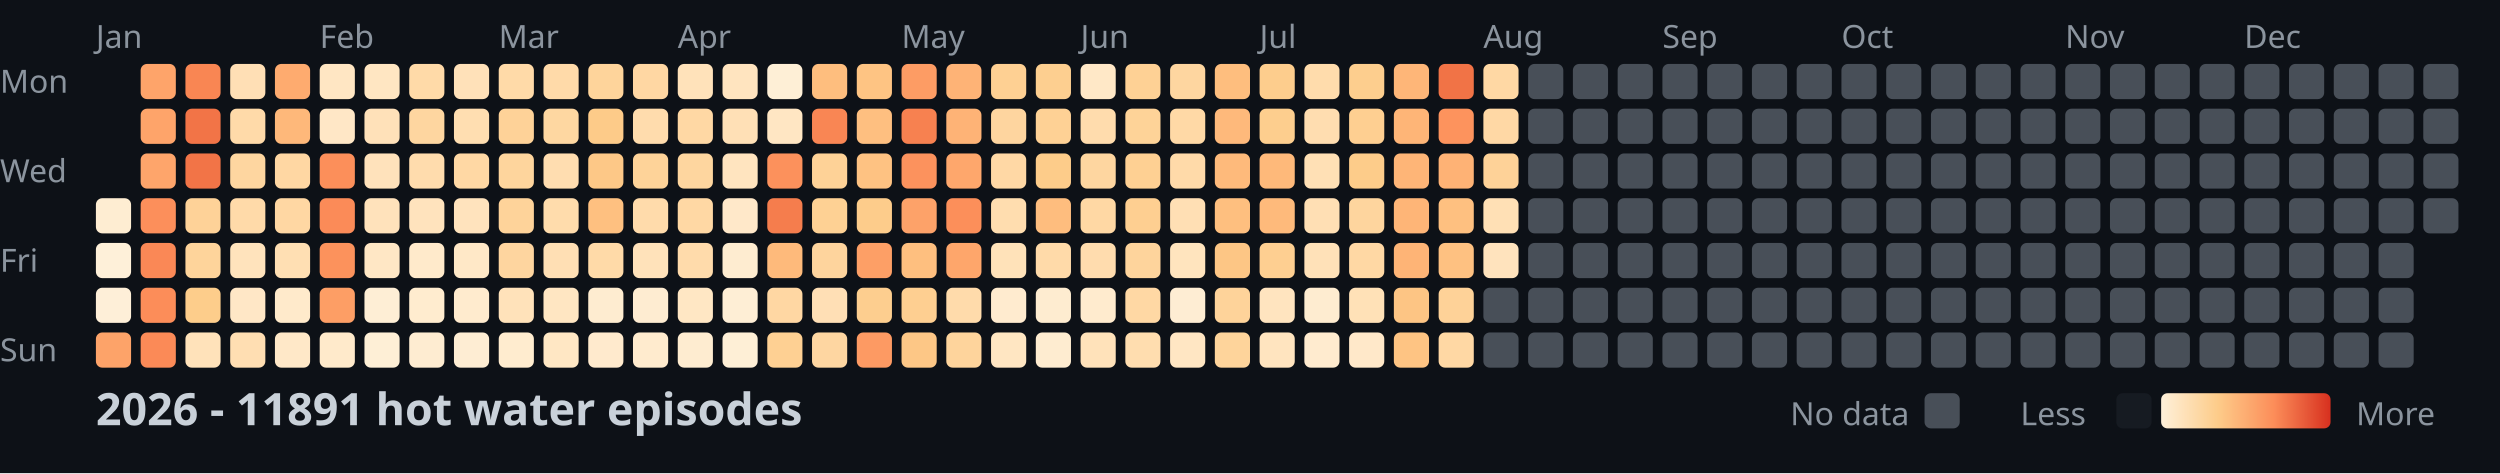
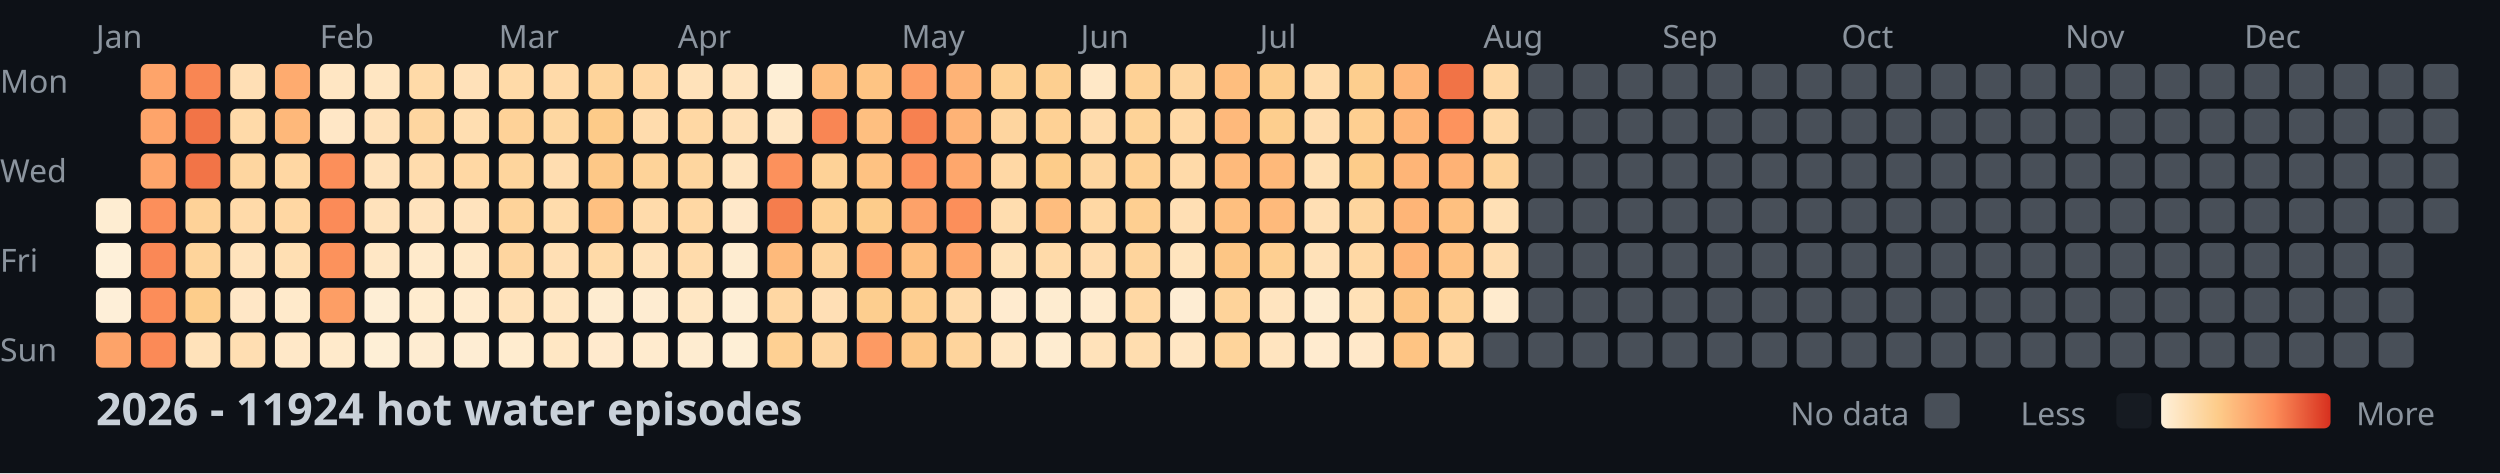
<svg xmlns="http://www.w3.org/2000/svg" width="782" height="148">
  <style>
    .month { font: 10px sans-serif; fill: #8b949e; }
    .day { font: 10px sans-serif; fill: #8b949e; }
    .title { font: bold 14px sans-serif; fill: #c9d1d9; }
    .legend { font: 10px sans-serif; fill: #8b949e; }
  </style>
  <rect width="100%" height="100%" fill="#0d1117" />
  <text x="0" y="29" class="day">Mon</text>
  <text x="0" y="57" class="day">Wed</text>
  <text x="0" y="85" class="day">Fri</text>
  <text x="0" y="113" class="day">Sun</text>
  <text x="30" y="15" class="month">Jan</text>
  <text x="100" y="15" class="month">Feb</text>
  <text x="156" y="15" class="month">Mar</text>
  <text x="212" y="15" class="month">Apr</text>
  <text x="282" y="15" class="month">May</text>
  <text x="338" y="15" class="month">Jun</text>
  <text x="394" y="15" class="month">Jul</text>
  <text x="464" y="15" class="month">Aug</text>
  <text x="520" y="15" class="month">Sep</text>
  <text x="576" y="15" class="month">Oct</text>
  <text x="646" y="15" class="month">Nov</text>
  <text x="702" y="15" class="month">Dec</text>
  <rect x="30" y="62" width="11" height="11" fill="#feedd2" rx="2" />
  <rect x="30" y="76" width="11" height="11" fill="#fef0d9" rx="2" />
  <rect x="30" y="90" width="11" height="11" fill="#feefd8" rx="2" />
  <rect x="30" y="104" width="11" height="11" fill="#fda369" rx="2" />
  <rect x="44" y="20" width="11" height="11" fill="#fea46a" rx="2" />
  <rect x="44" y="34" width="11" height="11" fill="#fea46a" rx="2" />
  <rect x="44" y="48" width="11" height="11" fill="#fea56b" rx="2" />
  <rect x="44" y="62" width="11" height="11" fill="#fc8f5b" rx="2" />
  <rect x="44" y="76" width="11" height="11" fill="#fa8856" rx="2" />
  <rect x="44" y="90" width="11" height="11" fill="#fc8d59" rx="2" />
  <rect x="44" y="104" width="11" height="11" fill="#fb8a57" rx="2" />
  <rect x="58" y="20" width="11" height="11" fill="#f98653" rx="2" />
  <rect x="58" y="34" width="11" height="11" fill="#f27447" rx="2" />
  <rect x="58" y="48" width="11" height="11" fill="#f27447" rx="2" />
  <rect x="58" y="62" width="11" height="11" fill="#fed298" rx="2" />
  <rect x="58" y="76" width="11" height="11" fill="#fed49b" rx="2" />
  <rect x="58" y="90" width="11" height="11" fill="#fdcd8b" rx="2" />
  <rect x="58" y="104" width="11" height="11" fill="#ffe2ba" rx="2" />
  <rect x="72" y="20" width="11" height="11" fill="#ffdfb5" rx="2" />
  <rect x="72" y="34" width="11" height="11" fill="#ffdaa9" rx="2" />
  <rect x="72" y="48" width="11" height="11" fill="#fed6a0" rx="2" />
  <rect x="72" y="62" width="11" height="11" fill="#ffdaa9" rx="2" />
  <rect x="72" y="76" width="11" height="11" fill="#ffe3bc" rx="2" />
  <rect x="72" y="90" width="11" height="11" fill="#ffe7c6" rx="2" />
  <rect x="72" y="104" width="11" height="11" fill="#ffdeb2" rx="2" />
  <rect x="86" y="20" width="11" height="11" fill="#feab6f" rx="2" />
  <rect x="86" y="34" width="11" height="11" fill="#feb87a" rx="2" />
  <rect x="86" y="48" width="11" height="11" fill="#ffd7a3" rx="2" />
  <rect x="86" y="62" width="11" height="11" fill="#ffd7a3" rx="2" />
  <rect x="86" y="76" width="11" height="11" fill="#ffdfb3" rx="2" />
  <rect x="86" y="90" width="11" height="11" fill="#ffeacb" rx="2" />
  <rect x="86" y="104" width="11" height="11" fill="#ffe8c8" rx="2" />
  <rect x="100" y="20" width="11" height="11" fill="#ffe6c3" rx="2" />
  <rect x="100" y="34" width="11" height="11" fill="#ffe7c6" rx="2" />
  <rect x="100" y="48" width="11" height="11" fill="#fc8f5a" rx="2" />
  <rect x="100" y="62" width="11" height="11" fill="#fb8b58" rx="2" />
  <rect x="100" y="76" width="11" height="11" fill="#fc925c" rx="2" />
  <rect x="100" y="90" width="11" height="11" fill="#fd9e65" rx="2" />
  <rect x="100" y="104" width="11" height="11" fill="#ffeacb" rx="2" />
  <rect x="114" y="20" width="11" height="11" fill="#ffe6c2" rx="2" />
  <rect x="114" y="34" width="11" height="11" fill="#ffe1b9" rx="2" />
  <rect x="114" y="48" width="11" height="11" fill="#ffe2bb" rx="2" />
  <rect x="114" y="62" width="11" height="11" fill="#ffe2bb" rx="2" />
  <rect x="114" y="76" width="11" height="11" fill="#ffe7c5" rx="2" />
  <rect x="114" y="90" width="11" height="11" fill="#feeed5" rx="2" />
  <rect x="114" y="104" width="11" height="11" fill="#feefd6" rx="2" />
  <rect x="128" y="20" width="11" height="11" fill="#ffdaa8" rx="2" />
  <rect x="128" y="34" width="11" height="11" fill="#fed6a0" rx="2" />
  <rect x="128" y="48" width="11" height="11" fill="#ffdcad" rx="2" />
  <rect x="128" y="62" width="11" height="11" fill="#ffe3bd" rx="2" />
  <rect x="128" y="76" width="11" height="11" fill="#ffeacb" rx="2" />
  <rect x="128" y="90" width="11" height="11" fill="#ffeccf" rx="2" />
  <rect x="128" y="104" width="11" height="11" fill="#feecd1" rx="2" />
  <rect x="142" y="20" width="11" height="11" fill="#ffe1b9" rx="2" />
  <rect x="142" y="34" width="11" height="11" fill="#ffdeb1" rx="2" />
  <rect x="142" y="48" width="11" height="11" fill="#ffd8a4" rx="2" />
  <rect x="142" y="62" width="11" height="11" fill="#ffe3bd" rx="2" />
  <rect x="142" y="76" width="11" height="11" fill="#ffe8c7" rx="2" />
  <rect x="142" y="90" width="11" height="11" fill="#ffebce" rx="2" />
  <rect x="142" y="104" width="11" height="11" fill="#feedd3" rx="2" />
  <rect x="156" y="20" width="11" height="11" fill="#ffdaa8" rx="2" />
  <rect x="156" y="34" width="11" height="11" fill="#fed298" rx="2" />
  <rect x="156" y="48" width="11" height="11" fill="#fed59d" rx="2" />
  <rect x="156" y="62" width="11" height="11" fill="#fed39a" rx="2" />
  <rect x="156" y="76" width="11" height="11" fill="#fed59f" rx="2" />
  <rect x="156" y="90" width="11" height="11" fill="#ffe2ba" rx="2" />
  <rect x="156" y="104" width="11" height="11" fill="#ffeccf" rx="2" />
  <rect x="170" y="20" width="11" height="11" fill="#ffdaa9" rx="2" />
  <rect x="170" y="34" width="11" height="11" fill="#fed7a1" rx="2" />
  <rect x="170" y="48" width="11" height="11" fill="#ffddb0" rx="2" />
  <rect x="170" y="62" width="11" height="11" fill="#ffdcac" rx="2" />
  <rect x="170" y="76" width="11" height="11" fill="#ffdfb4" rx="2" />
  <rect x="170" y="90" width="11" height="11" fill="#ffe6c2" rx="2" />
  <rect x="170" y="104" width="11" height="11" fill="#ffe7c4" rx="2" />
  <rect x="184" y="20" width="11" height="11" fill="#fed49b" rx="2" />
  <rect x="184" y="34" width="11" height="11" fill="#fdcb89" rx="2" />
  <rect x="184" y="48" width="11" height="11" fill="#fdc887" rx="2" />
  <rect x="184" y="62" width="11" height="11" fill="#fec080" rx="2" />
  <rect x="184" y="76" width="11" height="11" fill="#ffdaa8" rx="2" />
  <rect x="184" y="90" width="11" height="11" fill="#feecd0" rx="2" />
  <rect x="184" y="104" width="11" height="11" fill="#ffeacd" rx="2" />
  <rect x="198" y="20" width="11" height="11" fill="#ffd7a3" rx="2" />
  <rect x="198" y="34" width="11" height="11" fill="#ffdcad" rx="2" />
  <rect x="198" y="48" width="11" height="11" fill="#fed399" rx="2" />
  <rect x="198" y="62" width="11" height="11" fill="#ffdbab" rx="2" />
  <rect x="198" y="76" width="11" height="11" fill="#ffe2ba" rx="2" />
  <rect x="198" y="90" width="11" height="11" fill="#feecd1" rx="2" />
  <rect x="198" y="104" width="11" height="11" fill="#ffebce" rx="2" />
  <rect x="212" y="20" width="11" height="11" fill="#ffe2ba" rx="2" />
  <rect x="212" y="34" width="11" height="11" fill="#ffd8a4" rx="2" />
  <rect x="212" y="48" width="11" height="11" fill="#fed69f" rx="2" />
  <rect x="212" y="62" width="11" height="11" fill="#ffd8a4" rx="2" />
  <rect x="212" y="76" width="11" height="11" fill="#ffdbab" rx="2" />
  <rect x="212" y="90" width="11" height="11" fill="#ffe7c4" rx="2" />
  <rect x="212" y="104" width="11" height="11" fill="#feecd0" rx="2" />
  <rect x="226" y="20" width="11" height="11" fill="#ffe4bf" rx="2" />
  <rect x="226" y="34" width="11" height="11" fill="#ffe0b6" rx="2" />
  <rect x="226" y="48" width="11" height="11" fill="#ffe4bf" rx="2" />
  <rect x="226" y="62" width="11" height="11" fill="#ffe8c9" rx="2" />
  <rect x="226" y="76" width="11" height="11" fill="#feecd0" rx="2" />
  <rect x="226" y="90" width="11" height="11" fill="#feeed5" rx="2" />
  <rect x="226" y="104" width="11" height="11" fill="#feefd6" rx="2" />
  <rect x="240" y="20" width="11" height="11" fill="#feefd6" rx="2" />
  <rect x="240" y="34" width="11" height="11" fill="#ffe6c3" rx="2" />
  <rect x="240" y="48" width="11" height="11" fill="#fc915c" rx="2" />
  <rect x="240" y="62" width="11" height="11" fill="#f57d4d" rx="2" />
  <rect x="240" y="76" width="11" height="11" fill="#feba7b" rx="2" />
  <rect x="240" y="90" width="11" height="11" fill="#ffd7a3" rx="2" />
  <rect x="240" y="104" width="11" height="11" fill="#fed093" rx="2" />
  <rect x="254" y="20" width="11" height="11" fill="#febe7e" rx="2" />
  <rect x="254" y="34" width="11" height="11" fill="#f98654" rx="2" />
  <rect x="254" y="48" width="11" height="11" fill="#fed297" rx="2" />
  <rect x="254" y="62" width="11" height="11" fill="#fed194" rx="2" />
  <rect x="254" y="76" width="11" height="11" fill="#fed49d" rx="2" />
  <rect x="254" y="90" width="11" height="11" fill="#ffdfb5" rx="2" />
  <rect x="254" y="104" width="11" height="11" fill="#fed6a1" rx="2" />
  <rect x="268" y="20" width="11" height="11" fill="#fec483" rx="2" />
  <rect x="268" y="34" width="11" height="11" fill="#febf80" rx="2" />
  <rect x="268" y="48" width="11" height="11" fill="#fec282" rx="2" />
  <rect x="268" y="62" width="11" height="11" fill="#fdcc8b" rx="2" />
  <rect x="268" y="76" width="11" height="11" fill="#fd9f66" rx="2" />
  <rect x="268" y="90" width="11" height="11" fill="#fdce8f" rx="2" />
  <rect x="268" y="104" width="11" height="11" fill="#fd9a63" rx="2" />
  <rect x="282" y="20" width="11" height="11" fill="#fd9c64" rx="2" />
  <rect x="282" y="34" width="11" height="11" fill="#f78150" rx="2" />
  <rect x="282" y="48" width="11" height="11" fill="#fc925d" rx="2" />
  <rect x="282" y="62" width="11" height="11" fill="#fda269" rx="2" />
  <rect x="282" y="76" width="11" height="11" fill="#febf7f" rx="2" />
  <rect x="282" y="90" width="11" height="11" fill="#fecf91" rx="2" />
  <rect x="282" y="104" width="11" height="11" fill="#fdc786" rx="2" />
  <rect x="296" y="20" width="11" height="11" fill="#feb376" rx="2" />
  <rect x="296" y="34" width="11" height="11" fill="#feb376" rx="2" />
  <rect x="296" y="48" width="11" height="11" fill="#fea76c" rx="2" />
  <rect x="296" y="62" width="11" height="11" fill="#fc8f5a" rx="2" />
  <rect x="296" y="76" width="11" height="11" fill="#fea66b" rx="2" />
  <rect x="296" y="90" width="11" height="11" fill="#ffdbab" rx="2" />
  <rect x="296" y="104" width="11" height="11" fill="#fed49c" rx="2" />
  <rect x="310" y="20" width="11" height="11" fill="#fed093" rx="2" />
  <rect x="310" y="34" width="11" height="11" fill="#fed59f" rx="2" />
  <rect x="310" y="48" width="11" height="11" fill="#ffd8a5" rx="2" />
  <rect x="310" y="62" width="11" height="11" fill="#ffddaf" rx="2" />
  <rect x="310" y="76" width="11" height="11" fill="#ffe2b9" rx="2" />
  <rect x="310" y="90" width="11" height="11" fill="#ffebcf" rx="2" />
  <rect x="310" y="104" width="11" height="11" fill="#ffe6c2" rx="2" />
  <rect x="324" y="20" width="11" height="11" fill="#fdcf90" rx="2" />
  <rect x="324" y="34" width="11" height="11" fill="#fed195" rx="2" />
  <rect x="324" y="48" width="11" height="11" fill="#fdcc8a" rx="2" />
  <rect x="324" y="62" width="11" height="11" fill="#febd7e" rx="2" />
  <rect x="324" y="76" width="11" height="11" fill="#ffdaa9" rx="2" />
  <rect x="324" y="90" width="11" height="11" fill="#feecd0" rx="2" />
  <rect x="324" y="104" width="11" height="11" fill="#feecd0" rx="2" />
  <rect x="338" y="20" width="11" height="11" fill="#ffe8c7" rx="2" />
  <rect x="338" y="34" width="11" height="11" fill="#ffdcad" rx="2" />
  <rect x="338" y="48" width="11" height="11" fill="#fed6a0" rx="2" />
  <rect x="338" y="62" width="11" height="11" fill="#ffd8a4" rx="2" />
  <rect x="338" y="76" width="11" height="11" fill="#ffdcae" rx="2" />
  <rect x="338" y="90" width="11" height="11" fill="#ffebce" rx="2" />
  <rect x="338" y="104" width="11" height="11" fill="#ffe2ba" rx="2" />
  <rect x="352" y="20" width="11" height="11" fill="#fed195" rx="2" />
  <rect x="352" y="34" width="11" height="11" fill="#fed398" rx="2" />
  <rect x="352" y="48" width="11" height="11" fill="#fed093" rx="2" />
  <rect x="352" y="62" width="11" height="11" fill="#fecf91" rx="2" />
  <rect x="352" y="76" width="11" height="11" fill="#fed49c" rx="2" />
  <rect x="352" y="90" width="11" height="11" fill="#ffd8a4" rx="2" />
  <rect x="352" y="104" width="11" height="11" fill="#ffddaf" rx="2" />
  <rect x="366" y="20" width="11" height="11" fill="#fed6a0" rx="2" />
  <rect x="366" y="34" width="11" height="11" fill="#ffd9a6" rx="2" />
  <rect x="366" y="48" width="11" height="11" fill="#ffdaa9" rx="2" />
  <rect x="366" y="62" width="11" height="11" fill="#ffdfb4" rx="2" />
  <rect x="366" y="76" width="11" height="11" fill="#ffe4be" rx="2" />
  <rect x="366" y="90" width="11" height="11" fill="#feedd3" rx="2" />
  <rect x="366" y="104" width="11" height="11" fill="#ffe6c3" rx="2" />
  <rect x="380" y="20" width="11" height="11" fill="#febe7e" rx="2" />
  <rect x="380" y="34" width="11" height="11" fill="#feb97b" rx="2" />
  <rect x="380" y="48" width="11" height="11" fill="#feba7b" rx="2" />
  <rect x="380" y="62" width="11" height="11" fill="#febf7f" rx="2" />
  <rect x="380" y="76" width="11" height="11" fill="#fdc685" rx="2" />
  <rect x="380" y="90" width="11" height="11" fill="#fed39a" rx="2" />
  <rect x="380" y="104" width="11" height="11" fill="#fed49b" rx="2" />
  <rect x="394" y="20" width="11" height="11" fill="#fdcd8d" rx="2" />
  <rect x="394" y="34" width="11" height="11" fill="#fdce8e" rx="2" />
  <rect x="394" y="48" width="11" height="11" fill="#feb97a" rx="2" />
  <rect x="394" y="62" width="11" height="11" fill="#feba7b" rx="2" />
  <rect x="394" y="76" width="11" height="11" fill="#fecf91" rx="2" />
  <rect x="394" y="90" width="11" height="11" fill="#ffe4bf" rx="2" />
  <rect x="394" y="104" width="11" height="11" fill="#ffe4bf" rx="2" />
  <rect x="408" y="20" width="11" height="11" fill="#ffdcac" rx="2" />
  <rect x="408" y="34" width="11" height="11" fill="#ffddb0" rx="2" />
  <rect x="408" y="48" width="11" height="11" fill="#ffe0b5" rx="2" />
  <rect x="408" y="62" width="11" height="11" fill="#ffdfb4" rx="2" />
  <rect x="408" y="76" width="11" height="11" fill="#ffe1b8" rx="2" />
  <rect x="408" y="90" width="11" height="11" fill="#feecd0" rx="2" />
  <rect x="408" y="104" width="11" height="11" fill="#ffebcf" rx="2" />
  <rect x="422" y="20" width="11" height="11" fill="#fdce8e" rx="2" />
  <rect x="422" y="34" width="11" height="11" fill="#fecf91" rx="2" />
  <rect x="422" y="48" width="11" height="11" fill="#fdcc8a" rx="2" />
  <rect x="422" y="62" width="11" height="11" fill="#fed59e" rx="2" />
  <rect x="422" y="76" width="11" height="11" fill="#ffd8a4" rx="2" />
  <rect x="422" y="90" width="11" height="11" fill="#ffe1b7" rx="2" />
  <rect x="422" y="104" width="11" height="11" fill="#ffe8c9" rx="2" />
  <rect x="436" y="20" width="11" height="11" fill="#feb678" rx="2" />
  <rect x="436" y="34" width="11" height="11" fill="#feb577" rx="2" />
  <rect x="436" y="48" width="11" height="11" fill="#feb577" rx="2" />
  <rect x="436" y="62" width="11" height="11" fill="#feb577" rx="2" />
  <rect x="436" y="76" width="11" height="11" fill="#feb476" rx="2" />
  <rect x="436" y="90" width="11" height="11" fill="#fdc584" rx="2" />
  <rect x="436" y="104" width="11" height="11" fill="#fec483" rx="2" />
  <rect x="450" y="20" width="11" height="11" fill="#f17346" rx="2" />
  <rect x="450" y="34" width="11" height="11" fill="#fd935d" rx="2" />
  <rect x="450" y="48" width="11" height="11" fill="#feb275" rx="2" />
  <rect x="450" y="62" width="11" height="11" fill="#fec080" rx="2" />
  <rect x="450" y="76" width="11" height="11" fill="#fec181" rx="2" />
  <rect x="450" y="90" width="11" height="11" fill="#fed298" rx="2" />
  <rect x="450" y="104" width="11" height="11" fill="#ffd8a4" rx="2" />
  <rect x="464" y="20" width="11" height="11" fill="#ffd8a4" rx="2" />
  <rect x="464" y="34" width="11" height="11" fill="#ffd8a5" rx="2" />
  <rect x="464" y="48" width="11" height="11" fill="#fed298" rx="2" />
  <rect x="464" y="62" width="11" height="11" fill="#ffe0b5" rx="2" />
-   <rect x="464" y="76" width="11" height="11" fill="#ffe3bd" rx="2" />
-   <rect x="464" y="90" width="11" height="11" fill="#484f58" rx="2" />
+   <rect x="464" y="76" width="11" height="11" fill="#ffdcae" rx="2" />
+   <rect x="464" y="90" width="11" height="11" fill="#ffebce" rx="2" />
  <rect x="464" y="104" width="11" height="11" fill="#484f58" rx="2" />
  <rect x="478" y="20" width="11" height="11" fill="#484f58" rx="2" />
  <rect x="478" y="34" width="11" height="11" fill="#484f58" rx="2" />
  <rect x="478" y="48" width="11" height="11" fill="#484f58" rx="2" />
  <rect x="478" y="62" width="11" height="11" fill="#484f58" rx="2" />
  <rect x="478" y="76" width="11" height="11" fill="#484f58" rx="2" />
  <rect x="478" y="90" width="11" height="11" fill="#484f58" rx="2" />
  <rect x="478" y="104" width="11" height="11" fill="#484f58" rx="2" />
  <rect x="492" y="20" width="11" height="11" fill="#484f58" rx="2" />
  <rect x="492" y="34" width="11" height="11" fill="#484f58" rx="2" />
  <rect x="492" y="48" width="11" height="11" fill="#484f58" rx="2" />
  <rect x="492" y="62" width="11" height="11" fill="#484f58" rx="2" />
  <rect x="492" y="76" width="11" height="11" fill="#484f58" rx="2" />
  <rect x="492" y="90" width="11" height="11" fill="#484f58" rx="2" />
  <rect x="492" y="104" width="11" height="11" fill="#484f58" rx="2" />
  <rect x="506" y="20" width="11" height="11" fill="#484f58" rx="2" />
  <rect x="506" y="34" width="11" height="11" fill="#484f58" rx="2" />
  <rect x="506" y="48" width="11" height="11" fill="#484f58" rx="2" />
  <rect x="506" y="62" width="11" height="11" fill="#484f58" rx="2" />
  <rect x="506" y="76" width="11" height="11" fill="#484f58" rx="2" />
  <rect x="506" y="90" width="11" height="11" fill="#484f58" rx="2" />
  <rect x="506" y="104" width="11" height="11" fill="#484f58" rx="2" />
  <rect x="520" y="20" width="11" height="11" fill="#484f58" rx="2" />
  <rect x="520" y="34" width="11" height="11" fill="#484f58" rx="2" />
  <rect x="520" y="48" width="11" height="11" fill="#484f58" rx="2" />
  <rect x="520" y="62" width="11" height="11" fill="#484f58" rx="2" />
  <rect x="520" y="76" width="11" height="11" fill="#484f58" rx="2" />
  <rect x="520" y="90" width="11" height="11" fill="#484f58" rx="2" />
  <rect x="520" y="104" width="11" height="11" fill="#484f58" rx="2" />
  <rect x="534" y="20" width="11" height="11" fill="#484f58" rx="2" />
  <rect x="534" y="34" width="11" height="11" fill="#484f58" rx="2" />
  <rect x="534" y="48" width="11" height="11" fill="#484f58" rx="2" />
  <rect x="534" y="62" width="11" height="11" fill="#484f58" rx="2" />
  <rect x="534" y="76" width="11" height="11" fill="#484f58" rx="2" />
  <rect x="534" y="90" width="11" height="11" fill="#484f58" rx="2" />
  <rect x="534" y="104" width="11" height="11" fill="#484f58" rx="2" />
  <rect x="548" y="20" width="11" height="11" fill="#484f58" rx="2" />
  <rect x="548" y="34" width="11" height="11" fill="#484f58" rx="2" />
  <rect x="548" y="48" width="11" height="11" fill="#484f58" rx="2" />
  <rect x="548" y="62" width="11" height="11" fill="#484f58" rx="2" />
  <rect x="548" y="76" width="11" height="11" fill="#484f58" rx="2" />
  <rect x="548" y="90" width="11" height="11" fill="#484f58" rx="2" />
  <rect x="548" y="104" width="11" height="11" fill="#484f58" rx="2" />
  <rect x="562" y="20" width="11" height="11" fill="#484f58" rx="2" />
  <rect x="562" y="34" width="11" height="11" fill="#484f58" rx="2" />
  <rect x="562" y="48" width="11" height="11" fill="#484f58" rx="2" />
  <rect x="562" y="62" width="11" height="11" fill="#484f58" rx="2" />
  <rect x="562" y="76" width="11" height="11" fill="#484f58" rx="2" />
  <rect x="562" y="90" width="11" height="11" fill="#484f58" rx="2" />
  <rect x="562" y="104" width="11" height="11" fill="#484f58" rx="2" />
  <rect x="576" y="20" width="11" height="11" fill="#484f58" rx="2" />
  <rect x="576" y="34" width="11" height="11" fill="#484f58" rx="2" />
  <rect x="576" y="48" width="11" height="11" fill="#484f58" rx="2" />
  <rect x="576" y="62" width="11" height="11" fill="#484f58" rx="2" />
  <rect x="576" y="76" width="11" height="11" fill="#484f58" rx="2" />
  <rect x="576" y="90" width="11" height="11" fill="#484f58" rx="2" />
  <rect x="576" y="104" width="11" height="11" fill="#484f58" rx="2" />
  <rect x="590" y="20" width="11" height="11" fill="#484f58" rx="2" />
  <rect x="590" y="34" width="11" height="11" fill="#484f58" rx="2" />
  <rect x="590" y="48" width="11" height="11" fill="#484f58" rx="2" />
  <rect x="590" y="62" width="11" height="11" fill="#484f58" rx="2" />
  <rect x="590" y="76" width="11" height="11" fill="#484f58" rx="2" />
  <rect x="590" y="90" width="11" height="11" fill="#484f58" rx="2" />
  <rect x="590" y="104" width="11" height="11" fill="#484f58" rx="2" />
  <rect x="604" y="20" width="11" height="11" fill="#484f58" rx="2" />
  <rect x="604" y="34" width="11" height="11" fill="#484f58" rx="2" />
  <rect x="604" y="48" width="11" height="11" fill="#484f58" rx="2" />
  <rect x="604" y="62" width="11" height="11" fill="#484f58" rx="2" />
  <rect x="604" y="76" width="11" height="11" fill="#484f58" rx="2" />
  <rect x="604" y="90" width="11" height="11" fill="#484f58" rx="2" />
  <rect x="604" y="104" width="11" height="11" fill="#484f58" rx="2" />
  <rect x="618" y="20" width="11" height="11" fill="#484f58" rx="2" />
  <rect x="618" y="34" width="11" height="11" fill="#484f58" rx="2" />
  <rect x="618" y="48" width="11" height="11" fill="#484f58" rx="2" />
  <rect x="618" y="62" width="11" height="11" fill="#484f58" rx="2" />
  <rect x="618" y="76" width="11" height="11" fill="#484f58" rx="2" />
  <rect x="618" y="90" width="11" height="11" fill="#484f58" rx="2" />
  <rect x="618" y="104" width="11" height="11" fill="#484f58" rx="2" />
  <rect x="632" y="20" width="11" height="11" fill="#484f58" rx="2" />
  <rect x="632" y="34" width="11" height="11" fill="#484f58" rx="2" />
  <rect x="632" y="48" width="11" height="11" fill="#484f58" rx="2" />
  <rect x="632" y="62" width="11" height="11" fill="#484f58" rx="2" />
  <rect x="632" y="76" width="11" height="11" fill="#484f58" rx="2" />
  <rect x="632" y="90" width="11" height="11" fill="#484f58" rx="2" />
  <rect x="632" y="104" width="11" height="11" fill="#484f58" rx="2" />
  <rect x="646" y="20" width="11" height="11" fill="#484f58" rx="2" />
  <rect x="646" y="34" width="11" height="11" fill="#484f58" rx="2" />
  <rect x="646" y="48" width="11" height="11" fill="#484f58" rx="2" />
  <rect x="646" y="62" width="11" height="11" fill="#484f58" rx="2" />
  <rect x="646" y="76" width="11" height="11" fill="#484f58" rx="2" />
  <rect x="646" y="90" width="11" height="11" fill="#484f58" rx="2" />
  <rect x="646" y="104" width="11" height="11" fill="#484f58" rx="2" />
  <rect x="660" y="20" width="11" height="11" fill="#484f58" rx="2" />
  <rect x="660" y="34" width="11" height="11" fill="#484f58" rx="2" />
  <rect x="660" y="48" width="11" height="11" fill="#484f58" rx="2" />
  <rect x="660" y="62" width="11" height="11" fill="#484f58" rx="2" />
  <rect x="660" y="76" width="11" height="11" fill="#484f58" rx="2" />
  <rect x="660" y="90" width="11" height="11" fill="#484f58" rx="2" />
  <rect x="660" y="104" width="11" height="11" fill="#484f58" rx="2" />
  <rect x="674" y="20" width="11" height="11" fill="#484f58" rx="2" />
  <rect x="674" y="34" width="11" height="11" fill="#484f58" rx="2" />
  <rect x="674" y="48" width="11" height="11" fill="#484f58" rx="2" />
  <rect x="674" y="62" width="11" height="11" fill="#484f58" rx="2" />
  <rect x="674" y="76" width="11" height="11" fill="#484f58" rx="2" />
  <rect x="674" y="90" width="11" height="11" fill="#484f58" rx="2" />
  <rect x="674" y="104" width="11" height="11" fill="#484f58" rx="2" />
  <rect x="688" y="20" width="11" height="11" fill="#484f58" rx="2" />
  <rect x="688" y="34" width="11" height="11" fill="#484f58" rx="2" />
  <rect x="688" y="48" width="11" height="11" fill="#484f58" rx="2" />
  <rect x="688" y="62" width="11" height="11" fill="#484f58" rx="2" />
  <rect x="688" y="76" width="11" height="11" fill="#484f58" rx="2" />
  <rect x="688" y="90" width="11" height="11" fill="#484f58" rx="2" />
  <rect x="688" y="104" width="11" height="11" fill="#484f58" rx="2" />
  <rect x="702" y="20" width="11" height="11" fill="#484f58" rx="2" />
  <rect x="702" y="34" width="11" height="11" fill="#484f58" rx="2" />
  <rect x="702" y="48" width="11" height="11" fill="#484f58" rx="2" />
  <rect x="702" y="62" width="11" height="11" fill="#484f58" rx="2" />
  <rect x="702" y="76" width="11" height="11" fill="#484f58" rx="2" />
  <rect x="702" y="90" width="11" height="11" fill="#484f58" rx="2" />
  <rect x="702" y="104" width="11" height="11" fill="#484f58" rx="2" />
  <rect x="716" y="20" width="11" height="11" fill="#484f58" rx="2" />
  <rect x="716" y="34" width="11" height="11" fill="#484f58" rx="2" />
  <rect x="716" y="48" width="11" height="11" fill="#484f58" rx="2" />
  <rect x="716" y="62" width="11" height="11" fill="#484f58" rx="2" />
  <rect x="716" y="76" width="11" height="11" fill="#484f58" rx="2" />
  <rect x="716" y="90" width="11" height="11" fill="#484f58" rx="2" />
  <rect x="716" y="104" width="11" height="11" fill="#484f58" rx="2" />
  <rect x="730" y="20" width="11" height="11" fill="#484f58" rx="2" />
  <rect x="730" y="34" width="11" height="11" fill="#484f58" rx="2" />
  <rect x="730" y="48" width="11" height="11" fill="#484f58" rx="2" />
  <rect x="730" y="62" width="11" height="11" fill="#484f58" rx="2" />
  <rect x="730" y="76" width="11" height="11" fill="#484f58" rx="2" />
  <rect x="730" y="90" width="11" height="11" fill="#484f58" rx="2" />
  <rect x="730" y="104" width="11" height="11" fill="#484f58" rx="2" />
  <rect x="744" y="20" width="11" height="11" fill="#484f58" rx="2" />
  <rect x="744" y="34" width="11" height="11" fill="#484f58" rx="2" />
  <rect x="744" y="48" width="11" height="11" fill="#484f58" rx="2" />
  <rect x="744" y="62" width="11" height="11" fill="#484f58" rx="2" />
  <rect x="744" y="76" width="11" height="11" fill="#484f58" rx="2" />
  <rect x="744" y="90" width="11" height="11" fill="#484f58" rx="2" />
  <rect x="744" y="104" width="11" height="11" fill="#484f58" rx="2" />
  <rect x="758" y="20" width="11" height="11" fill="#484f58" rx="2" />
  <rect x="758" y="34" width="11" height="11" fill="#484f58" rx="2" />
  <rect x="758" y="48" width="11" height="11" fill="#484f58" rx="2" />
  <rect x="758" y="62" width="11" height="11" fill="#484f58" rx="2" />
-   <text x="30" y="133" class="title">2026 - 11891 hot water episodes</text>
+   <text x="30" y="133" class="title">2026 - 11924 hot water episodes</text>
  <defs>
    <linearGradient id="legend-gradient" x1="0" y1="0" x2="1" y2="0">
      <stop offset="0%" stop-color="#fef0d9" />
      <stop offset="33.333%" stop-color="#fdcc8a" />
      <stop offset="66.667%" stop-color="#fc8d59" />
      <stop offset="100%" stop-color="#d7301f" />
    </linearGradient>
  </defs>
  <text x="560" y="133" class="legend">No data</text>
  <rect x="602" y="123" width="11" height="11" fill="#484f58" rx="2" />
  <text x="632" y="133" class="legend">Less</text>
  <rect x="662" y="123" width="11" height="11" fill="#161b22" rx="2" />
  <rect x="676" y="123" width="53" height="11" fill="url(#legend-gradient)" rx="2" />
  <text x="737" y="133" class="legend">More</text>
</svg>
